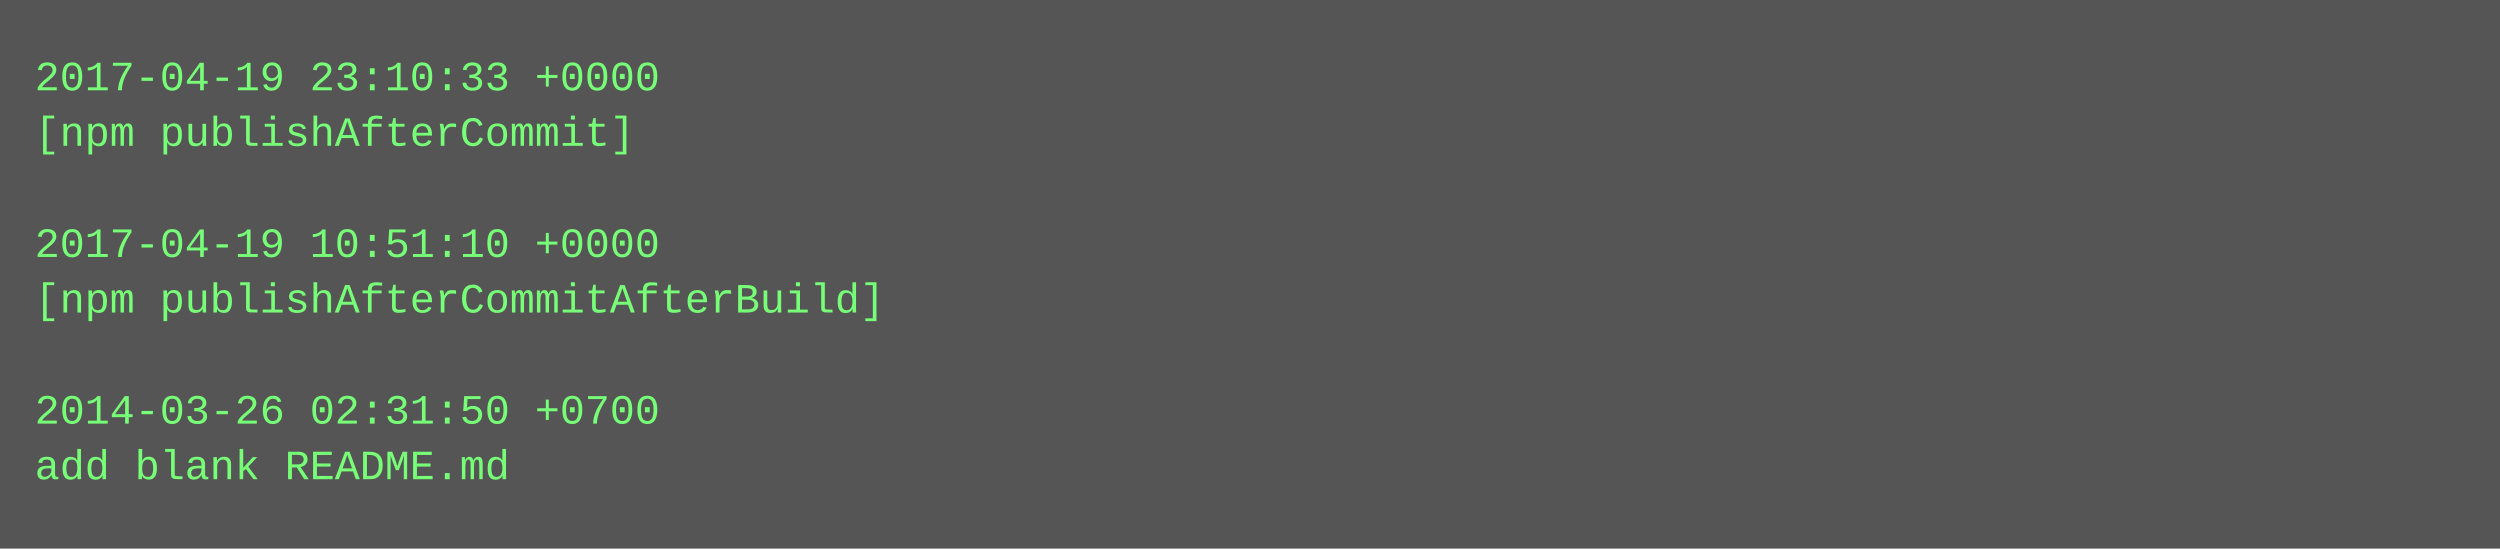
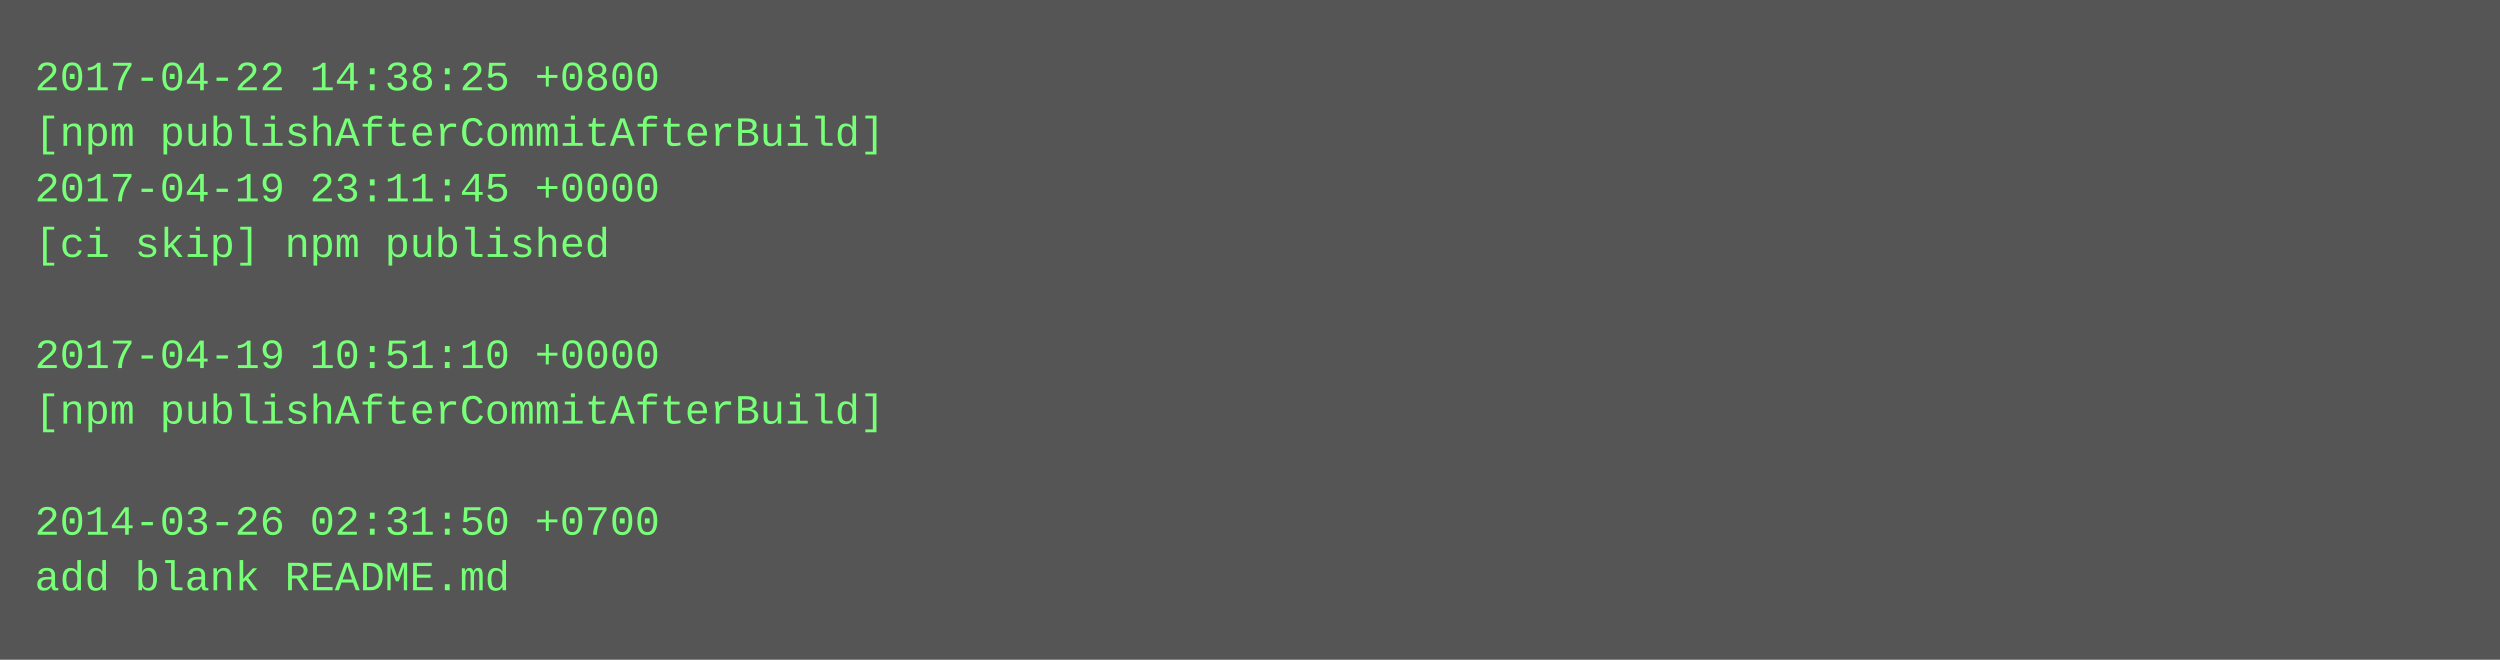
- <svg xmlns="http://www.w3.org/2000/svg" height="158" width="720">
-   <rect height="158" fill="#555" width="720" />
+ <svg xmlns="http://www.w3.org/2000/svg" height="190" width="720">
+   <rect height="190" fill="#555" width="720" />
  <text fill="#7f7" font-family="Courier New" font-size="12" xml:space="preserve">
-     <tspan x="10" y="26">2017-04-19 23:10:33 +0000</tspan>
-     <tspan x="10" y="42">[npm publishAfterCommit]</tspan>
-     <tspan x="10" y="58" />
-     <tspan x="10" y="74">2017-04-19 10:51:10 +0000</tspan>
-     <tspan x="10" y="90">[npm publishAfterCommitAfterBuild]</tspan>
-     <tspan x="10" y="106" />
-     <tspan x="10" y="122">2014-03-26 02:31:50 +0700</tspan>
-     <tspan x="10" y="138">add blank README.md</tspan>
+     <tspan x="10" y="26">2017-04-22 14:38:25 +0800</tspan>
+     <tspan x="10" y="42">[npm publishAfterCommitAfterBuild]</tspan>
+     <tspan x="10" y="58">2017-04-19 23:11:45 +0000</tspan>
+     <tspan x="10" y="74">[ci skip] npm published</tspan>
+     <tspan x="10" y="90" />
+     <tspan x="10" y="106">2017-04-19 10:51:10 +0000</tspan>
+     <tspan x="10" y="122">[npm publishAfterCommitAfterBuild]</tspan>
+     <tspan x="10" y="138" />
+     <tspan x="10" y="154">2014-03-26 02:31:50 +0700</tspan>
+     <tspan x="10" y="170">add blank README.md</tspan>
  </text>
</svg>
